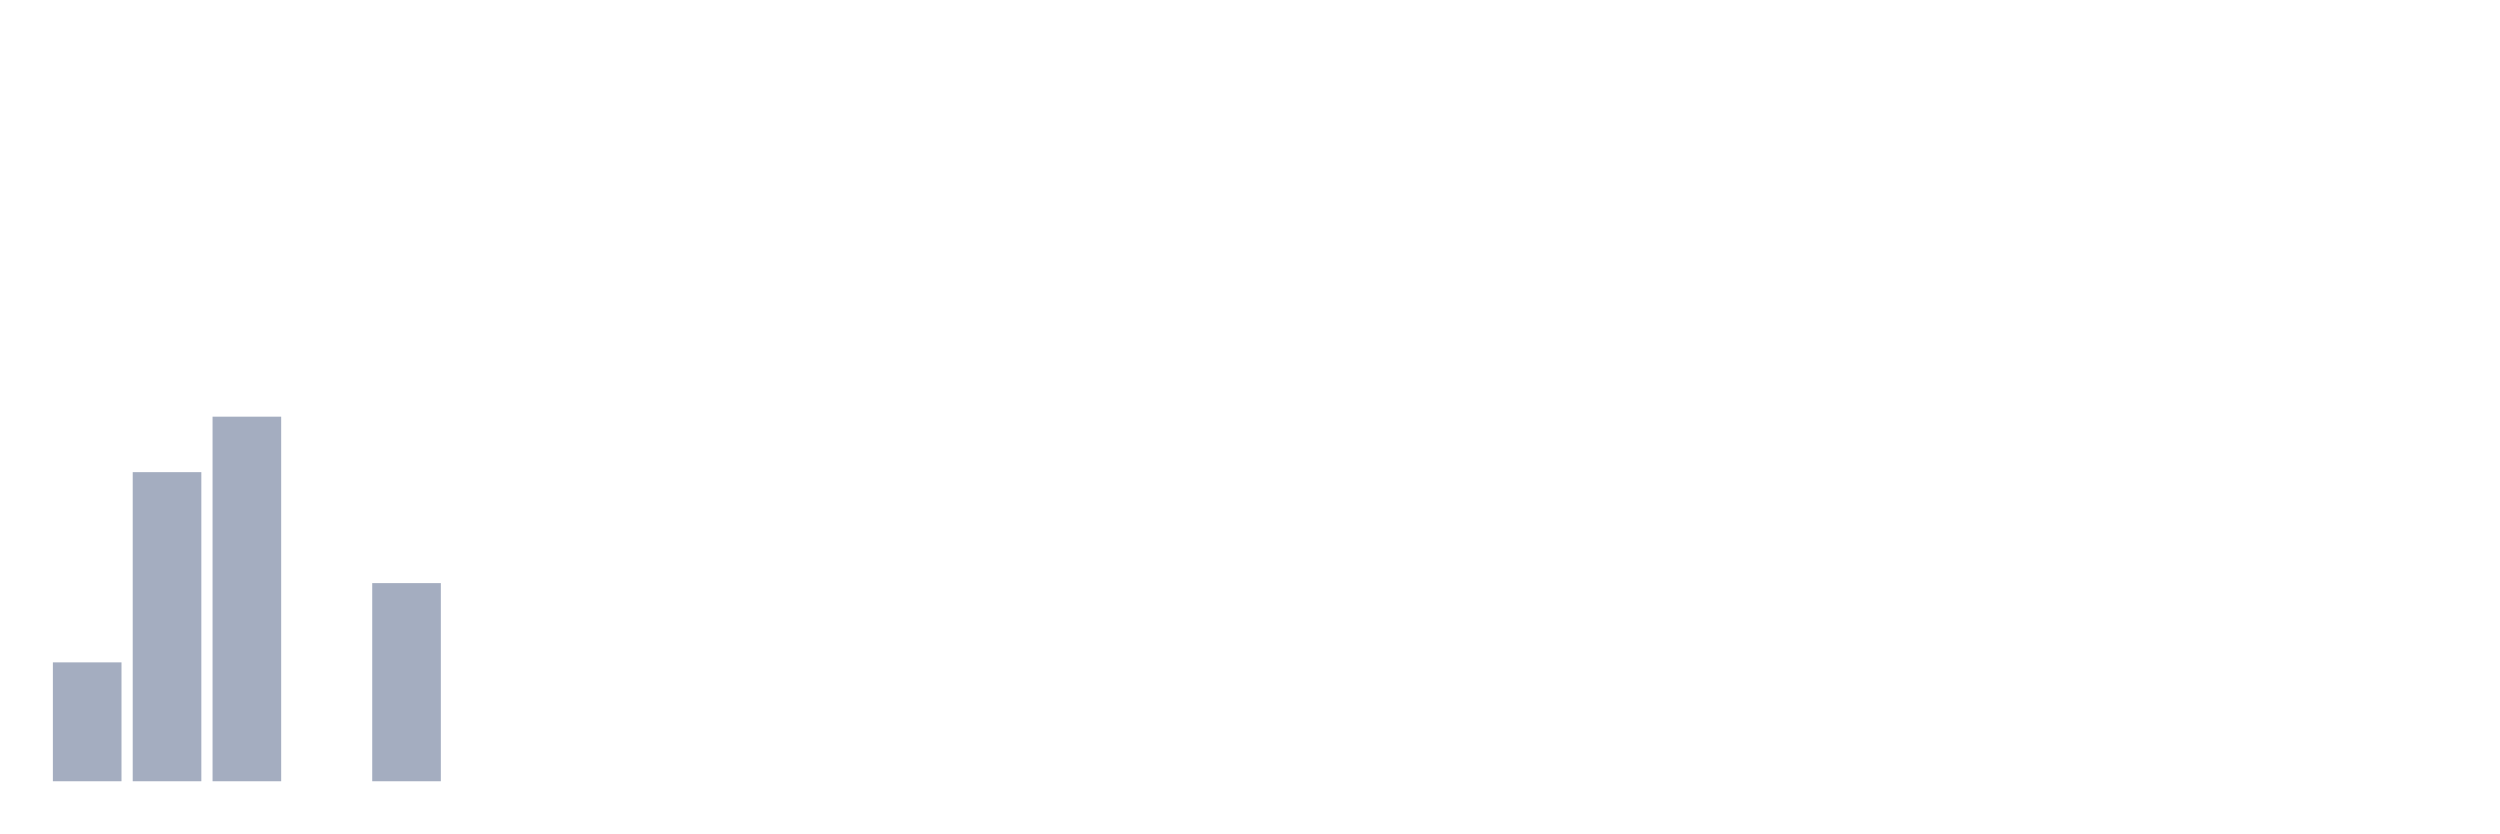
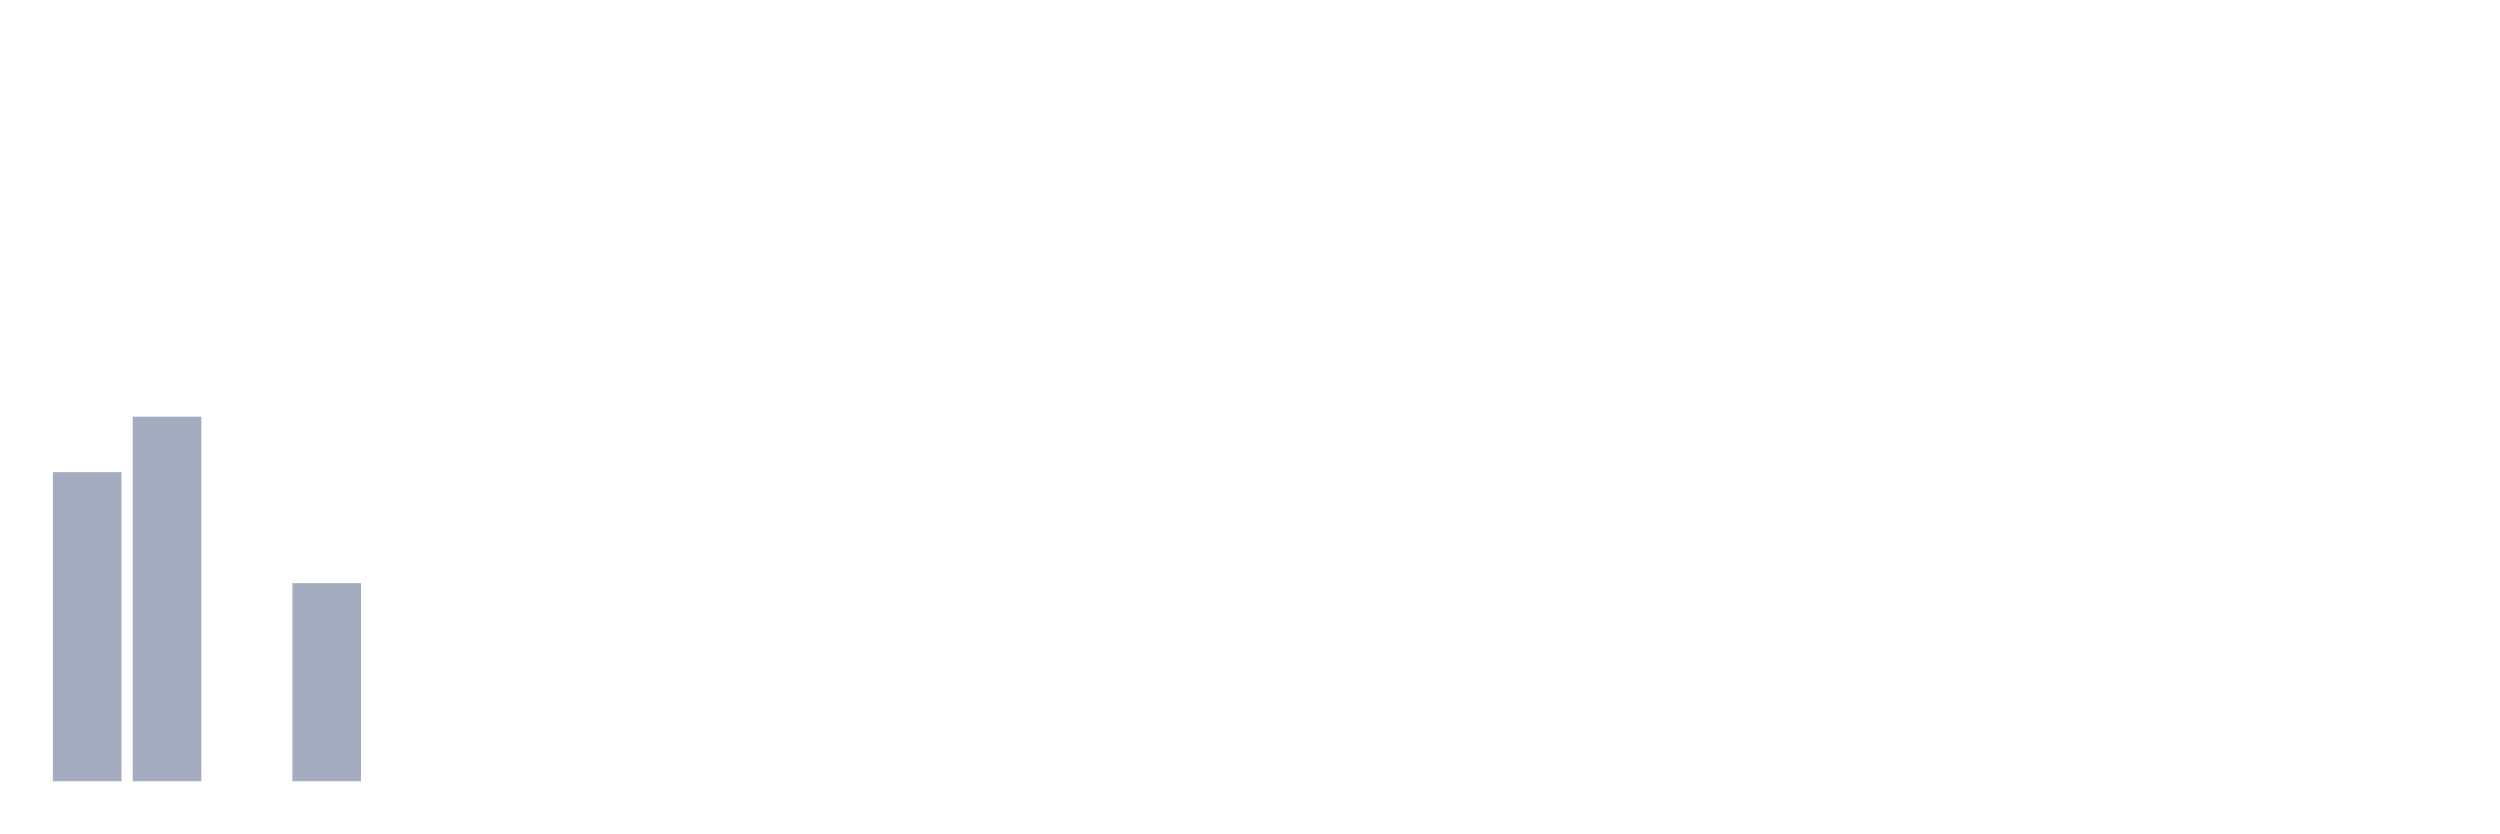
<svg xmlns="http://www.w3.org/2000/svg" viewBox="0 0 480 160">
  <g transform="translate(10,10)">
-     <rect class="bar" x="0.153" width="13.175" y="117.174" height="22.826" fill="rgb(164,173,192)" />
-     <rect class="bar" x="15.482" width="13.175" y="80.652" height="59.348" fill="rgb(164,173,192)" />
-     <rect class="bar" x="30.81" width="13.175" y="70" height="70" fill="rgb(164,173,192)" />
-     <rect class="bar" x="46.138" width="13.175" y="140" height="0" fill="rgb(164,173,192)" />
-     <rect class="bar" x="61.466" width="13.175" y="101.957" height="38.043" fill="rgb(164,173,192)" />
+     <rect class="bar" x="0.153" width="13.175" y="80.652" height="59.348" fill="rgb(164,173,192)" />
+     <rect class="bar" x="15.482" width="13.175" y="70" height="70" fill="rgb(164,173,192)" />
+     <rect class="bar" x="30.81" width="13.175" y="140" height="0" fill="rgb(164,173,192)" />
+     <rect class="bar" x="46.138" width="13.175" y="101.957" height="38.043" fill="rgb(164,173,192)" />
+     <rect class="bar" x="61.466" width="13.175" y="140" height="0" fill="rgb(164,173,192)" />
    <rect class="bar" x="76.794" width="13.175" y="140" height="0" fill="rgb(164,173,192)" />
    <rect class="bar" x="92.123" width="13.175" y="140" height="0" fill="rgb(164,173,192)" />
    <rect class="bar" x="107.451" width="13.175" y="140" height="0" fill="rgb(164,173,192)" />
    <rect class="bar" x="122.779" width="13.175" y="140" height="0" fill="rgb(164,173,192)" />
    <rect class="bar" x="138.107" width="13.175" y="140" height="0" fill="rgb(164,173,192)" />
    <rect class="bar" x="153.436" width="13.175" y="140" height="0" fill="rgb(164,173,192)" />
    <rect class="bar" x="168.764" width="13.175" y="140" height="0" fill="rgb(164,173,192)" />
    <rect class="bar" x="184.092" width="13.175" y="140" height="0" fill="rgb(164,173,192)" />
    <rect class="bar" x="199.42" width="13.175" y="140" height="0" fill="rgb(164,173,192)" />
    <rect class="bar" x="214.748" width="13.175" y="140" height="0" fill="rgb(164,173,192)" />
    <rect class="bar" x="230.077" width="13.175" y="140" height="0" fill="rgb(164,173,192)" />
    <rect class="bar" x="245.405" width="13.175" y="140" height="0" fill="rgb(164,173,192)" />
    <rect class="bar" x="260.733" width="13.175" y="140" height="0" fill="rgb(164,173,192)" />
    <rect class="bar" x="276.061" width="13.175" y="140" height="0" fill="rgb(164,173,192)" />
    <rect class="bar" x="291.39" width="13.175" y="140" height="0" fill="rgb(164,173,192)" />
    <rect class="bar" x="306.718" width="13.175" y="140" height="0" fill="rgb(164,173,192)" />
    <rect class="bar" x="322.046" width="13.175" y="140" height="0" fill="rgb(164,173,192)" />
    <rect class="bar" x="337.374" width="13.175" y="140" height="0" fill="rgb(164,173,192)" />
    <rect class="bar" x="352.702" width="13.175" y="140" height="0" fill="rgb(164,173,192)" />
    <rect class="bar" x="368.031" width="13.175" y="140" height="0" fill="rgb(164,173,192)" />
    <rect class="bar" x="383.359" width="13.175" y="140" height="0" fill="rgb(164,173,192)" />
    <rect class="bar" x="398.687" width="13.175" y="140" height="0" fill="rgb(164,173,192)" />
    <rect class="bar" x="414.015" width="13.175" y="140" height="0" fill="rgb(164,173,192)" />
    <rect class="bar" x="429.344" width="13.175" y="140" height="0" fill="rgb(164,173,192)" />
    <rect class="bar" x="444.672" width="13.175" y="140" height="0" fill="rgb(164,173,192)" />
  </g>
</svg>
